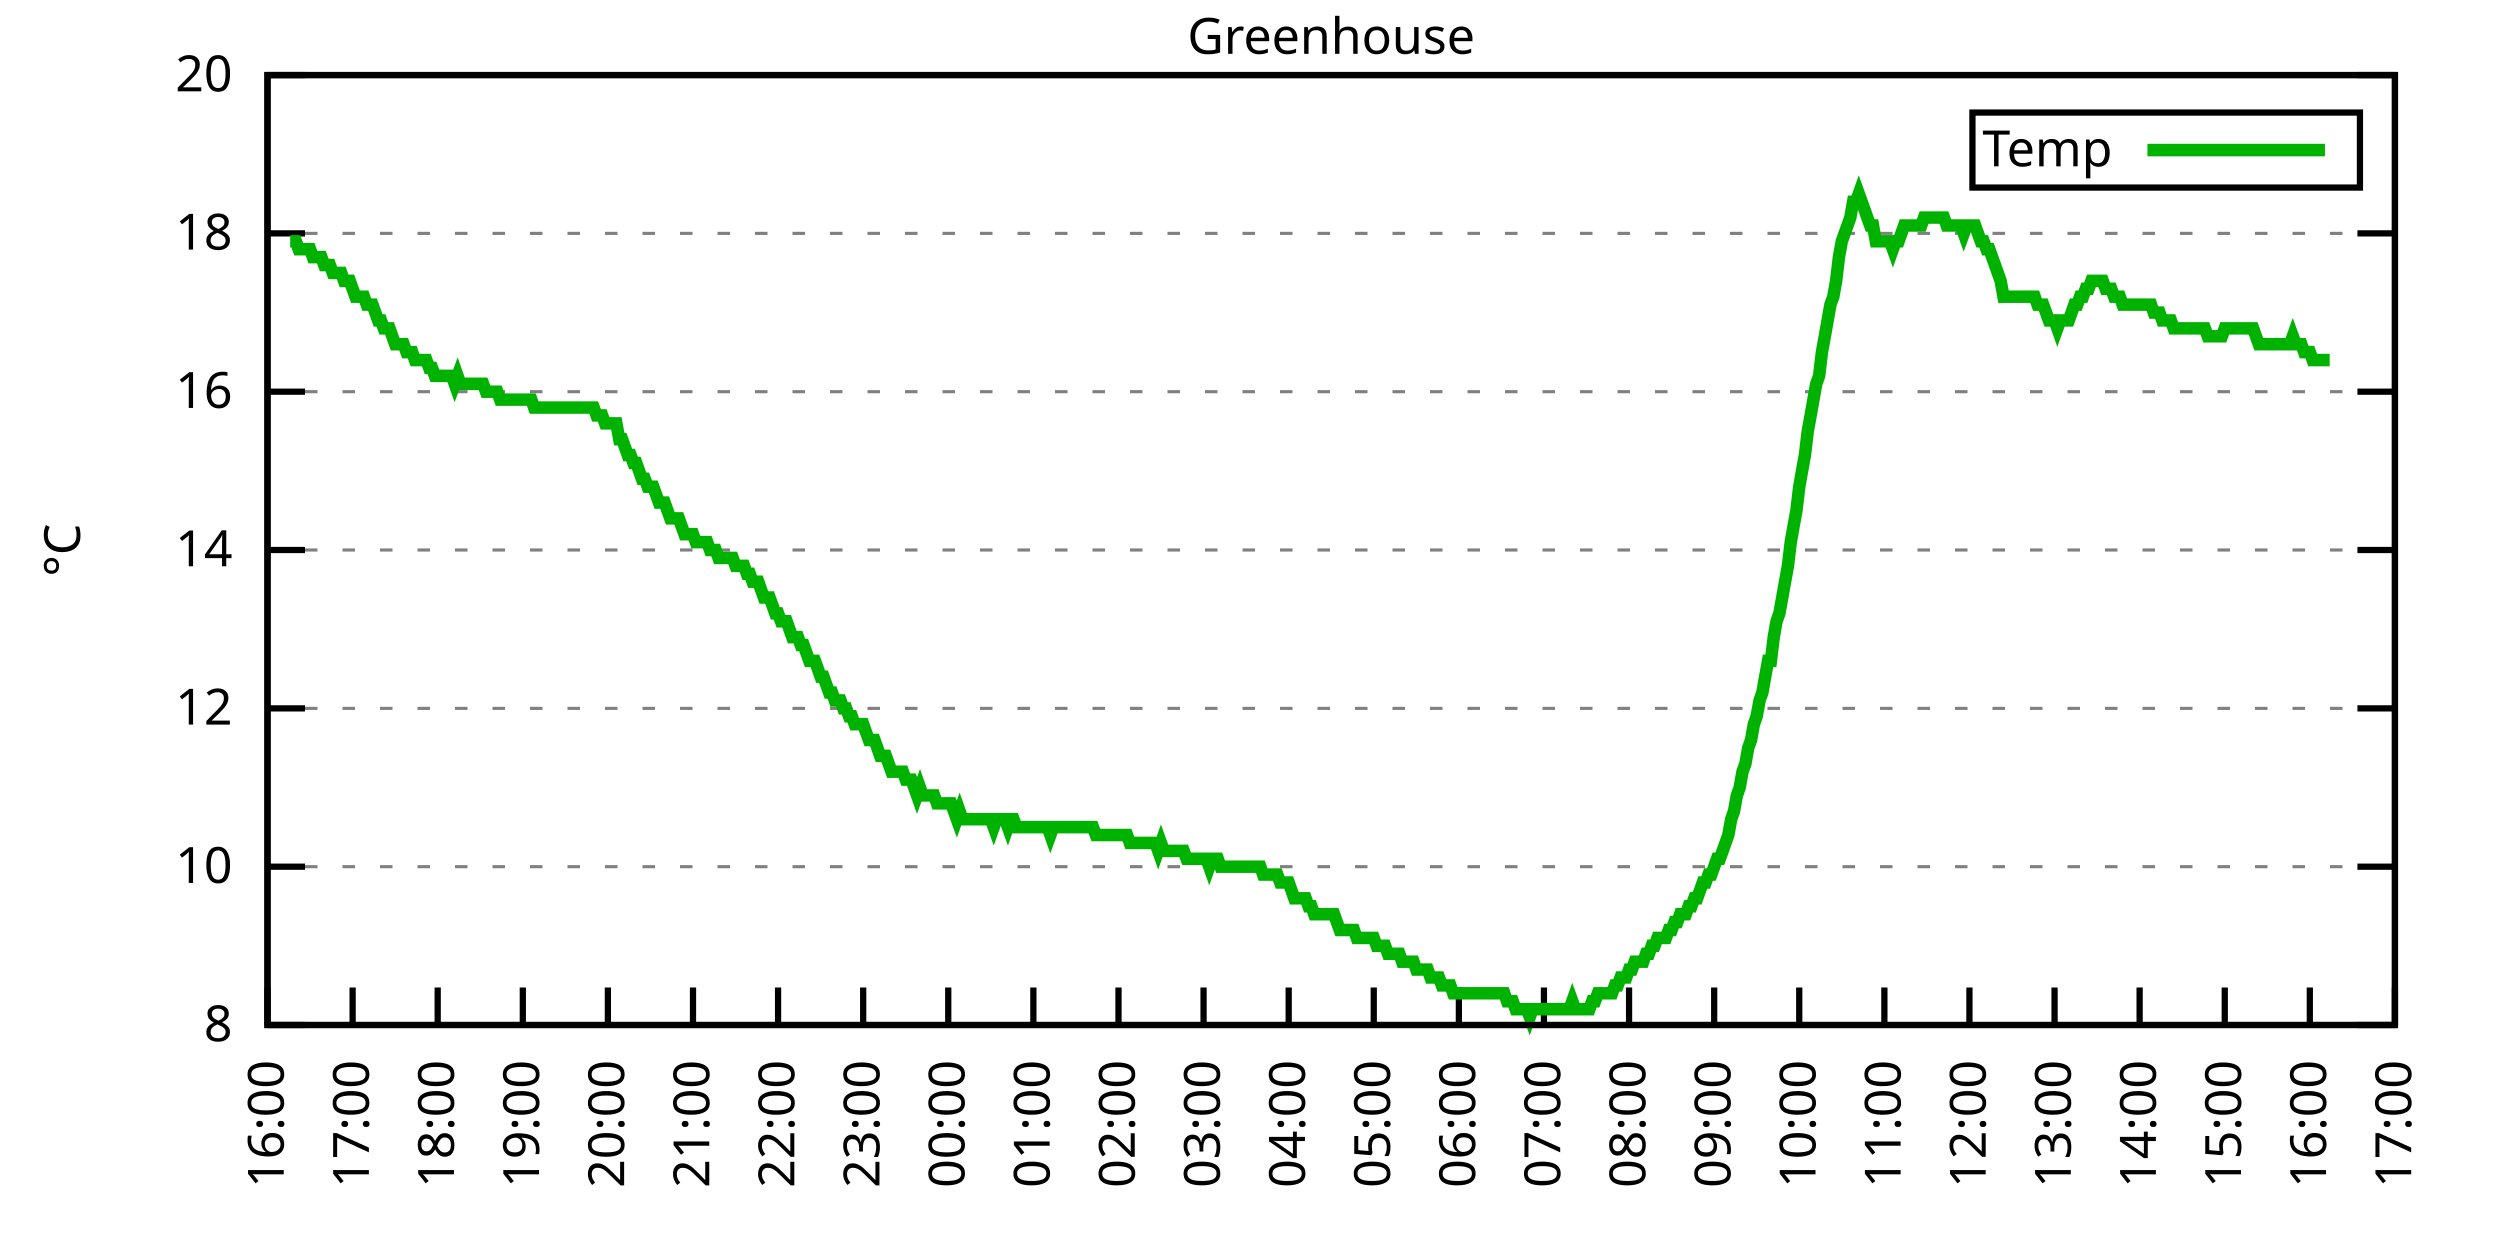
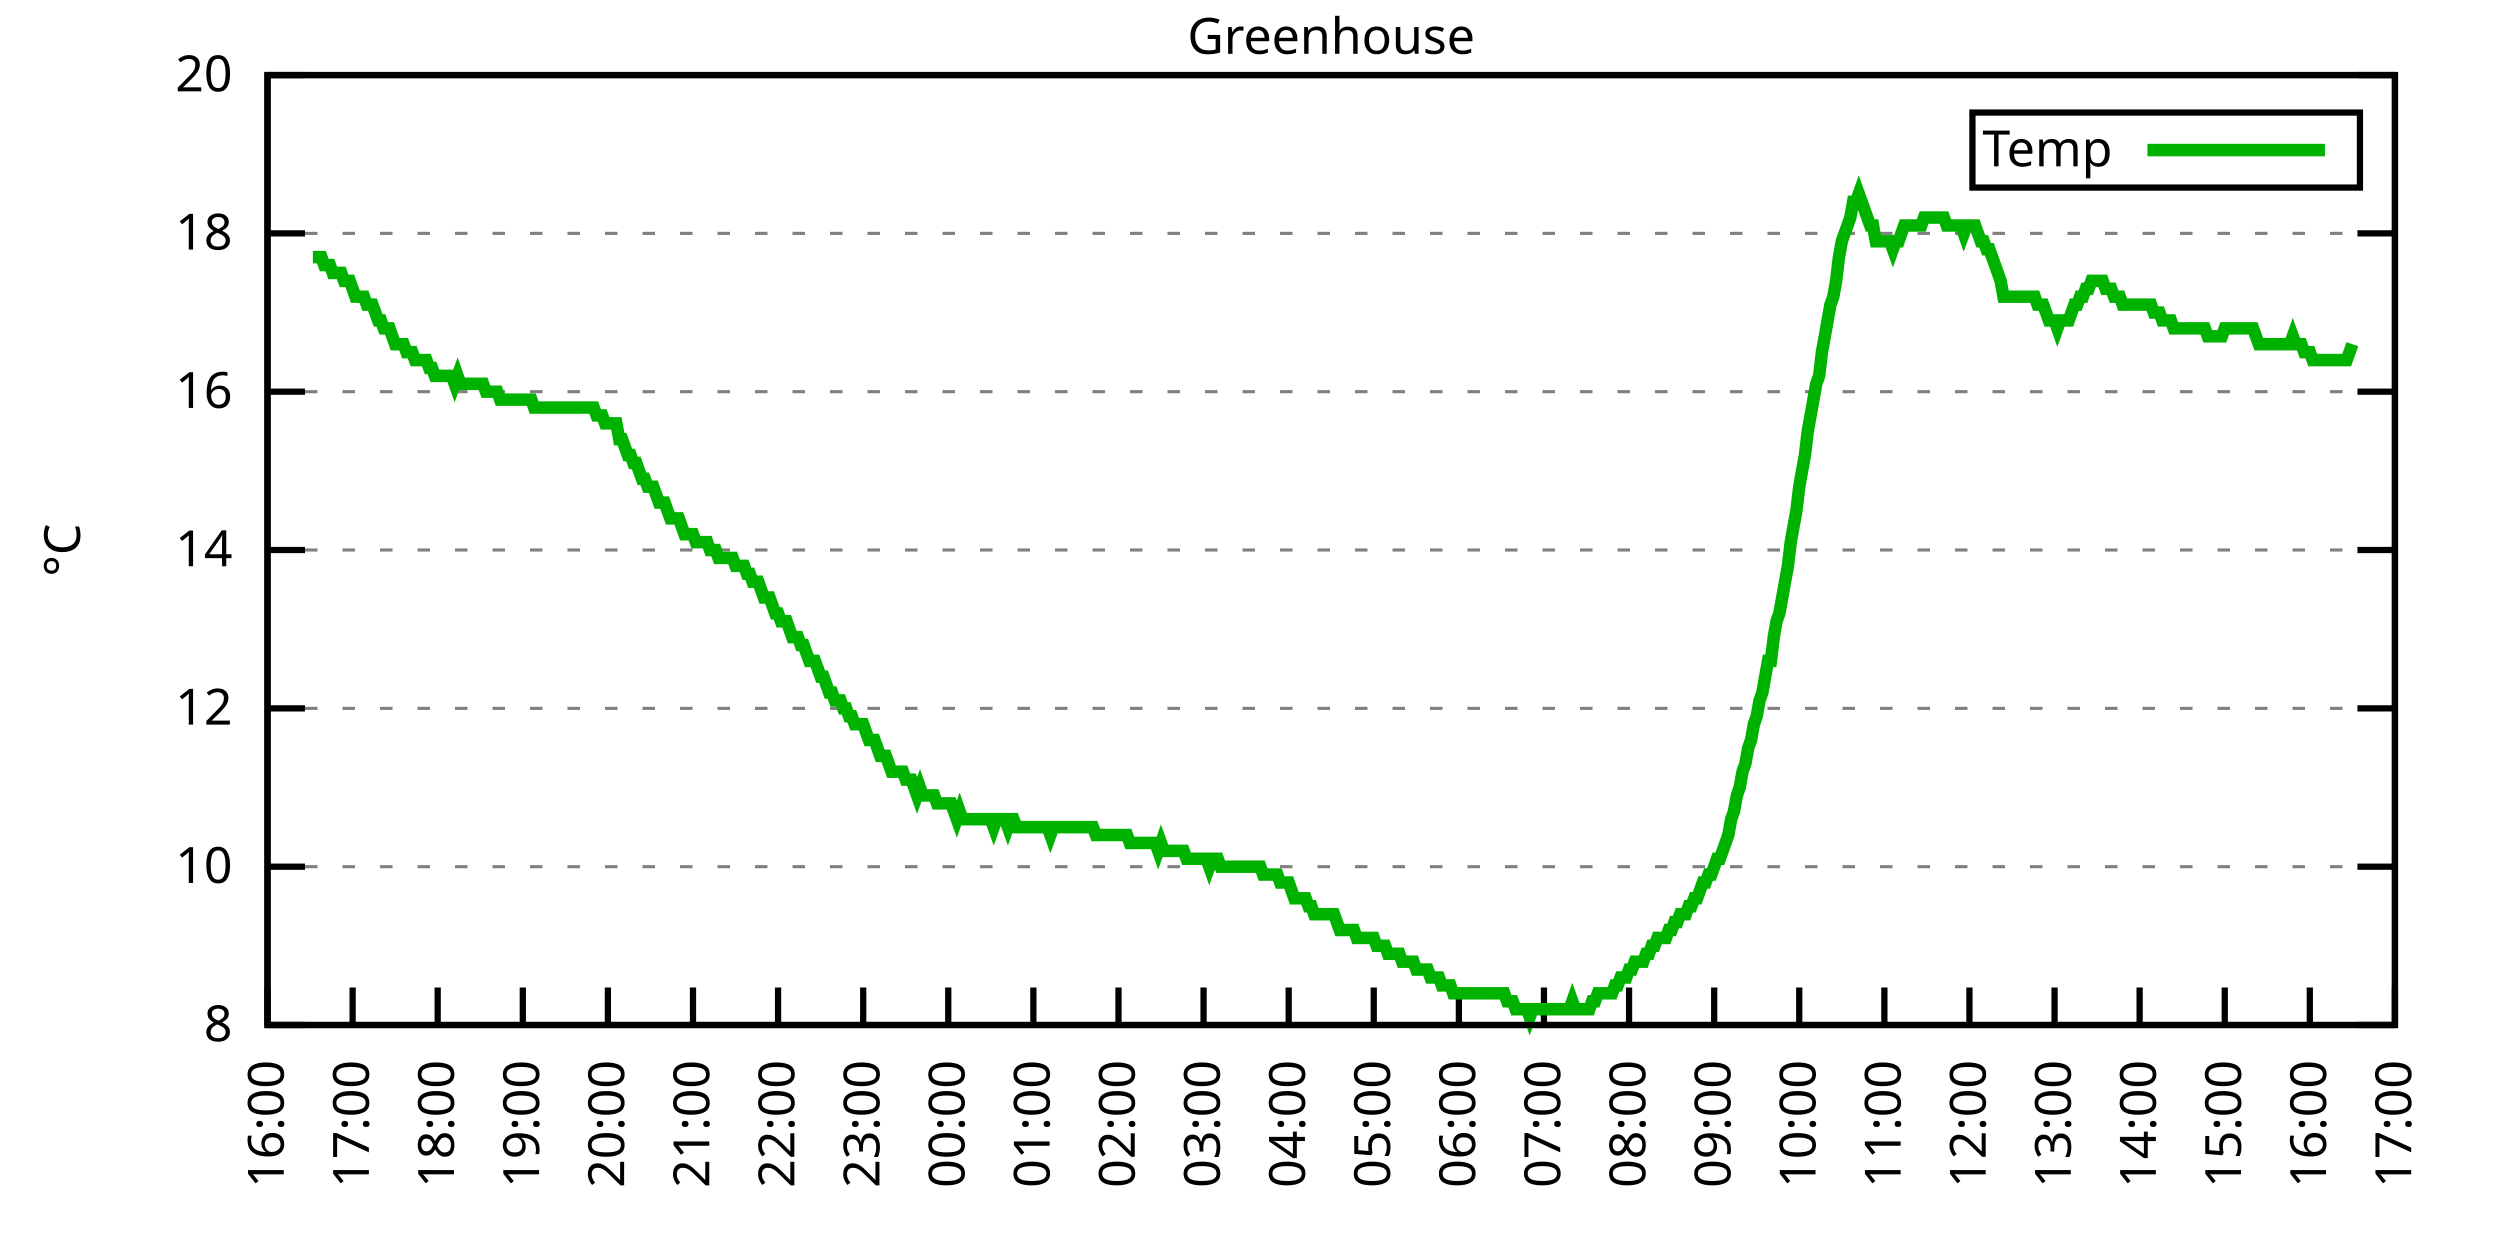
<svg xmlns="http://www.w3.org/2000/svg" xmlns:xlink="http://www.w3.org/1999/xlink" width="400" height="200" viewBox="0 0 400 200">
  <g id="gnuplot_canvas">
    <rect x="0" y="0" width="400" height="200" fill="none" />
    <defs>
      <circle id="gpDot" r="0.5" stroke-width="0.5" stroke="currentColor" />
      <path id="gpPt0" stroke-width="0.333" stroke="currentColor" d="M-1,0 h2 M0,-1 v2" />
      <path id="gpPt1" stroke-width="0.333" stroke="currentColor" d="M-1,-1 L1,1 M1,-1 L-1,1" />
      <path id="gpPt2" stroke-width="0.333" stroke="currentColor" d="M-1,0 L1,0 M0,-1 L0,1 M-1,-1 L1,1 M-1,1 L1,-1" />
      <rect id="gpPt3" stroke-width="0.333" stroke="currentColor" x="-1" y="-1" width="2" height="2" />
      <rect id="gpPt4" stroke-width="0.333" stroke="currentColor" fill="currentColor" x="-1" y="-1" width="2" height="2" />
      <circle id="gpPt5" stroke-width="0.333" stroke="currentColor" cx="0" cy="0" r="1" />
      <use xlink:href="#gpPt5" id="gpPt6" fill="currentColor" stroke="none" />
      <path id="gpPt7" stroke-width="0.333" stroke="currentColor" d="M0,-1.33 L-1.33,0.67 L1.33,0.67 z" />
      <use xlink:href="#gpPt7" id="gpPt8" fill="currentColor" stroke="none" />
      <use xlink:href="#gpPt7" id="gpPt9" stroke="currentColor" transform="rotate(180)" />
      <use xlink:href="#gpPt9" id="gpPt10" fill="currentColor" stroke="none" />
      <use xlink:href="#gpPt3" id="gpPt11" stroke="currentColor" transform="rotate(45)" />
      <use xlink:href="#gpPt11" id="gpPt12" fill="currentColor" stroke="none" />
      <path id="gpPt13" stroke-width="0.333" stroke="currentColor" d="M0,1.330 L1.265,0.411 L0.782,-1.067 L-0.782,-1.076 L-1.265,0.411 z" />
      <use xlink:href="#gpPt13" id="gpPt14" fill="currentColor" stroke="none" />
      <filter id="textbox" filterUnits="objectBoundingBox" x="0" y="0" height="1" width="1">
        <feFlood flood-color="white" flood-opacity="1" result="bgnd" />
        <feComposite in="SourceGraphic" in2="bgnd" operator="atop" />
      </filter>
      <filter id="greybox" filterUnits="objectBoundingBox" x="0" y="0" height="1" width="1">
        <feFlood flood-color="lightgrey" flood-opacity="1" result="grey" />
        <feComposite in="SourceGraphic" in2="grey" operator="atop" />
      </filter>
    </defs>
    <g fill="none" color="white" stroke="currentColor" stroke-width="1.00" stroke-linecap="butt" stroke-linejoin="miter">
</g>
    <g fill="none" color="black" stroke="currentColor" stroke-width="1.00" stroke-linecap="butt" stroke-linejoin="miter">
      <g stroke="none" shape-rendering="crispEdges">
        <polygon fill="rgb(255, 255, 255)" points="42.80,164.00 383.18,164.00 383.18,12.02 42.80,12.02 " />
      </g>
    </g>
    <g fill="none" color="black" stroke="currentColor" stroke-width="1.00" stroke-linecap="butt" stroke-linejoin="miter">
</g>
    <g fill="none" color="black" stroke="black" stroke-width="0.50" stroke-linecap="butt" stroke-linejoin="miter">
</g>
    <g fill="none" color="gray" stroke="currentColor" stroke-width="0.50" stroke-linecap="butt" stroke-linejoin="miter">
      <path stroke="gray" stroke-dasharray="2,4" class="gridline" d="M42.80,164.00 L383.19,164.00  " />
    </g>
    <g fill="none" color="gray" stroke="gray" stroke-width="1.00" stroke-linecap="butt" stroke-linejoin="miter">
</g>
    <g fill="none" color="black" stroke="currentColor" stroke-width="1.00" stroke-linecap="butt" stroke-linejoin="miter">
      <path stroke="black" d="M42.80,164.00 L48.80,164.00 M383.19,164.00 L377.19,164.00  " />
      <g transform="translate(37.20,166.60)" stroke="none" fill="black" font-family="Sans" font-size="8.00" text-anchor="end">
        <text>
          <tspan font-family="Sans"> 8</tspan>
        </text>
      </g>
    </g>
    <g fill="none" color="black" stroke="currentColor" stroke-width="1.00" stroke-linecap="butt" stroke-linejoin="miter">
</g>
    <g fill="none" color="black" stroke="black" stroke-width="0.50" stroke-linecap="butt" stroke-linejoin="miter">
</g>
    <g fill="none" color="gray" stroke="currentColor" stroke-width="0.50" stroke-linecap="butt" stroke-linejoin="miter">
      <path stroke="gray" stroke-dasharray="2,4" class="gridline" d="M42.80,138.67 L383.19,138.67  " />
    </g>
    <g fill="none" color="gray" stroke="gray" stroke-width="1.00" stroke-linecap="butt" stroke-linejoin="miter">
</g>
    <g fill="none" color="black" stroke="currentColor" stroke-width="1.00" stroke-linecap="butt" stroke-linejoin="miter">
      <path stroke="black" d="M42.80,138.67 L48.80,138.67 M383.19,138.67 L377.19,138.67  " />
      <g transform="translate(37.20,141.27)" stroke="none" fill="black" font-family="Sans" font-size="8.00" text-anchor="end">
        <text>
          <tspan font-family="Sans"> 10</tspan>
        </text>
      </g>
    </g>
    <g fill="none" color="black" stroke="currentColor" stroke-width="1.00" stroke-linecap="butt" stroke-linejoin="miter">
</g>
    <g fill="none" color="black" stroke="black" stroke-width="0.50" stroke-linecap="butt" stroke-linejoin="miter">
</g>
    <g fill="none" color="gray" stroke="currentColor" stroke-width="0.50" stroke-linecap="butt" stroke-linejoin="miter">
      <path stroke="gray" stroke-dasharray="2,4" class="gridline" d="M42.80,113.34 L383.19,113.34  " />
    </g>
    <g fill="none" color="gray" stroke="gray" stroke-width="1.00" stroke-linecap="butt" stroke-linejoin="miter">
</g>
    <g fill="none" color="black" stroke="currentColor" stroke-width="1.00" stroke-linecap="butt" stroke-linejoin="miter">
      <path stroke="black" d="M42.80,113.34 L48.80,113.34 M383.19,113.34 L377.19,113.34  " />
      <g transform="translate(37.20,115.94)" stroke="none" fill="black" font-family="Sans" font-size="8.00" text-anchor="end">
        <text>
          <tspan font-family="Sans"> 12</tspan>
        </text>
      </g>
    </g>
    <g fill="none" color="black" stroke="currentColor" stroke-width="1.00" stroke-linecap="butt" stroke-linejoin="miter">
</g>
    <g fill="none" color="black" stroke="black" stroke-width="0.50" stroke-linecap="butt" stroke-linejoin="miter">
</g>
    <g fill="none" color="gray" stroke="currentColor" stroke-width="0.50" stroke-linecap="butt" stroke-linejoin="miter">
      <path stroke="gray" stroke-dasharray="2,4" class="gridline" d="M42.80,88.00 L383.19,88.00  " />
    </g>
    <g fill="none" color="gray" stroke="gray" stroke-width="1.00" stroke-linecap="butt" stroke-linejoin="miter">
</g>
    <g fill="none" color="black" stroke="currentColor" stroke-width="1.00" stroke-linecap="butt" stroke-linejoin="miter">
      <path stroke="black" d="M42.80,88.00 L48.80,88.00 M383.19,88.00 L377.19,88.00  " />
      <g transform="translate(37.20,90.60)" stroke="none" fill="black" font-family="Sans" font-size="8.00" text-anchor="end">
        <text>
          <tspan font-family="Sans"> 14</tspan>
        </text>
      </g>
    </g>
    <g fill="none" color="black" stroke="currentColor" stroke-width="1.00" stroke-linecap="butt" stroke-linejoin="miter">
</g>
    <g fill="none" color="black" stroke="black" stroke-width="0.50" stroke-linecap="butt" stroke-linejoin="miter">
</g>
    <g fill="none" color="gray" stroke="currentColor" stroke-width="0.50" stroke-linecap="butt" stroke-linejoin="miter">
      <path stroke="gray" stroke-dasharray="2,4" class="gridline" d="M42.80,62.67 L383.19,62.67  " />
    </g>
    <g fill="none" color="gray" stroke="gray" stroke-width="1.00" stroke-linecap="butt" stroke-linejoin="miter">
</g>
    <g fill="none" color="black" stroke="currentColor" stroke-width="1.00" stroke-linecap="butt" stroke-linejoin="miter">
      <path stroke="black" d="M42.80,62.67 L48.80,62.67 M383.19,62.67 L377.19,62.67  " />
      <g transform="translate(37.20,65.27)" stroke="none" fill="black" font-family="Sans" font-size="8.00" text-anchor="end">
        <text>
          <tspan font-family="Sans"> 16</tspan>
        </text>
      </g>
    </g>
    <g fill="none" color="black" stroke="currentColor" stroke-width="1.00" stroke-linecap="butt" stroke-linejoin="miter">
</g>
    <g fill="none" color="black" stroke="black" stroke-width="0.50" stroke-linecap="butt" stroke-linejoin="miter">
</g>
    <g fill="none" color="gray" stroke="currentColor" stroke-width="0.50" stroke-linecap="butt" stroke-linejoin="miter">
      <path stroke="gray" stroke-dasharray="2,4" class="gridline" d="M42.80,37.34 L383.19,37.34  " />
    </g>
    <g fill="none" color="gray" stroke="gray" stroke-width="1.00" stroke-linecap="butt" stroke-linejoin="miter">
</g>
    <g fill="none" color="black" stroke="currentColor" stroke-width="1.00" stroke-linecap="butt" stroke-linejoin="miter">
      <path stroke="black" d="M42.80,37.34 L48.80,37.34 M383.19,37.34 L377.19,37.34  " />
      <g transform="translate(37.20,39.94)" stroke="none" fill="black" font-family="Sans" font-size="8.00" text-anchor="end">
        <text>
          <tspan font-family="Sans"> 18</tspan>
        </text>
      </g>
    </g>
    <g fill="none" color="black" stroke="currentColor" stroke-width="1.00" stroke-linecap="butt" stroke-linejoin="miter">
</g>
    <g fill="none" color="black" stroke="black" stroke-width="0.50" stroke-linecap="butt" stroke-linejoin="miter">
</g>
    <g fill="none" color="gray" stroke="currentColor" stroke-width="0.50" stroke-linecap="butt" stroke-linejoin="miter">
      <path stroke="gray" stroke-dasharray="2,4" class="gridline" d="M42.80,12.01 L383.19,12.01  " />
    </g>
    <g fill="none" color="gray" stroke="gray" stroke-width="1.00" stroke-linecap="butt" stroke-linejoin="miter">
</g>
    <g fill="none" color="black" stroke="currentColor" stroke-width="1.00" stroke-linecap="butt" stroke-linejoin="miter">
      <path stroke="black" d="M42.80,12.01 L48.80,12.01 M383.19,12.01 L377.19,12.01  " />
      <g transform="translate(37.20,14.61)" stroke="none" fill="black" font-family="Sans" font-size="8.00" text-anchor="end">
        <text>
          <tspan font-family="Sans"> 20</tspan>
        </text>
      </g>
    </g>
    <g fill="none" color="black" stroke="currentColor" stroke-width="1.00" stroke-linecap="butt" stroke-linejoin="miter">
      <path stroke="black" d="M42.80,164.00 L42.80,158.00  " />
      <g transform="translate(45.40,169.60) rotate(270.00)" stroke="none" fill="black" font-family="Sans" font-size="8.00" text-anchor="end">
        <text>
          <tspan font-family="Sans">16:00</tspan>
        </text>
      </g>
    </g>
    <g fill="none" color="black" stroke="currentColor" stroke-width="1.00" stroke-linecap="butt" stroke-linejoin="miter">
      <path stroke="black" d="M56.42,164.00 L56.42,158.00  " />
      <g transform="translate(59.02,169.60) rotate(270.00)" stroke="none" fill="black" font-family="Sans" font-size="8.00" text-anchor="end">
        <text>
          <tspan font-family="Sans">17:00</tspan>
        </text>
      </g>
    </g>
    <g fill="none" color="black" stroke="currentColor" stroke-width="1.00" stroke-linecap="butt" stroke-linejoin="miter">
      <path stroke="black" d="M70.03,164.00 L70.03,158.00  " />
      <g transform="translate(72.63,169.60) rotate(270.00)" stroke="none" fill="black" font-family="Sans" font-size="8.00" text-anchor="end">
        <text>
          <tspan font-family="Sans">18:00</tspan>
        </text>
      </g>
    </g>
    <g fill="none" color="black" stroke="currentColor" stroke-width="1.00" stroke-linecap="butt" stroke-linejoin="miter">
      <path stroke="black" d="M83.65,164.00 L83.65,158.00  " />
      <g transform="translate(86.25,169.60) rotate(270.00)" stroke="none" fill="black" font-family="Sans" font-size="8.00" text-anchor="end">
        <text>
          <tspan font-family="Sans">19:00</tspan>
        </text>
      </g>
    </g>
    <g fill="none" color="black" stroke="currentColor" stroke-width="1.00" stroke-linecap="butt" stroke-linejoin="miter">
      <path stroke="black" d="M97.26,164.00 L97.26,158.00  " />
      <g transform="translate(99.86,169.60) rotate(270.00)" stroke="none" fill="black" font-family="Sans" font-size="8.00" text-anchor="end">
        <text>
          <tspan font-family="Sans">20:00</tspan>
        </text>
      </g>
    </g>
    <g fill="none" color="black" stroke="currentColor" stroke-width="1.00" stroke-linecap="butt" stroke-linejoin="miter">
      <path stroke="black" d="M110.88,164.00 L110.88,158.00  " />
      <g transform="translate(113.48,169.60) rotate(270.00)" stroke="none" fill="black" font-family="Sans" font-size="8.00" text-anchor="end">
        <text>
          <tspan font-family="Sans">21:00</tspan>
        </text>
      </g>
    </g>
    <g fill="none" color="black" stroke="currentColor" stroke-width="1.00" stroke-linecap="butt" stroke-linejoin="miter">
      <path stroke="black" d="M124.49,164.00 L124.49,158.00  " />
      <g transform="translate(127.09,169.60) rotate(270.00)" stroke="none" fill="black" font-family="Sans" font-size="8.00" text-anchor="end">
        <text>
          <tspan font-family="Sans">22:00</tspan>
        </text>
      </g>
    </g>
    <g fill="none" color="black" stroke="currentColor" stroke-width="1.00" stroke-linecap="butt" stroke-linejoin="miter">
      <path stroke="black" d="M138.11,164.00 L138.11,158.00  " />
      <g transform="translate(140.71,169.60) rotate(270.00)" stroke="none" fill="black" font-family="Sans" font-size="8.00" text-anchor="end">
        <text>
          <tspan font-family="Sans">23:00</tspan>
        </text>
      </g>
    </g>
    <g fill="none" color="black" stroke="currentColor" stroke-width="1.00" stroke-linecap="butt" stroke-linejoin="miter">
      <path stroke="black" d="M151.72,164.00 L151.72,158.00  " />
      <g transform="translate(154.32,169.60) rotate(270.00)" stroke="none" fill="black" font-family="Sans" font-size="8.00" text-anchor="end">
        <text>
          <tspan font-family="Sans">00:00</tspan>
        </text>
      </g>
    </g>
    <g fill="none" color="black" stroke="currentColor" stroke-width="1.00" stroke-linecap="butt" stroke-linejoin="miter">
      <path stroke="black" d="M165.34,164.00 L165.34,158.00  " />
      <g transform="translate(167.94,169.60) rotate(270.00)" stroke="none" fill="black" font-family="Sans" font-size="8.00" text-anchor="end">
        <text>
          <tspan font-family="Sans">01:00</tspan>
        </text>
      </g>
    </g>
    <g fill="none" color="black" stroke="currentColor" stroke-width="1.00" stroke-linecap="butt" stroke-linejoin="miter">
      <path stroke="black" d="M178.96,164.00 L178.96,158.00  " />
      <g transform="translate(181.56,169.60) rotate(270.00)" stroke="none" fill="black" font-family="Sans" font-size="8.00" text-anchor="end">
        <text>
          <tspan font-family="Sans">02:00</tspan>
        </text>
      </g>
    </g>
    <g fill="none" color="black" stroke="currentColor" stroke-width="1.00" stroke-linecap="butt" stroke-linejoin="miter">
      <path stroke="black" d="M192.57,164.00 L192.57,158.00  " />
      <g transform="translate(195.17,169.60) rotate(270.00)" stroke="none" fill="black" font-family="Sans" font-size="8.00" text-anchor="end">
        <text>
          <tspan font-family="Sans">03:00</tspan>
        </text>
      </g>
    </g>
    <g fill="none" color="black" stroke="currentColor" stroke-width="1.00" stroke-linecap="butt" stroke-linejoin="miter">
      <path stroke="black" d="M206.19,164.00 L206.19,158.00  " />
      <g transform="translate(208.79,169.60) rotate(270.00)" stroke="none" fill="black" font-family="Sans" font-size="8.00" text-anchor="end">
        <text>
          <tspan font-family="Sans">04:00</tspan>
        </text>
      </g>
    </g>
    <g fill="none" color="black" stroke="currentColor" stroke-width="1.00" stroke-linecap="butt" stroke-linejoin="miter">
      <path stroke="black" d="M219.80,164.00 L219.80,158.00  " />
      <g transform="translate(222.40,169.60) rotate(270.00)" stroke="none" fill="black" font-family="Sans" font-size="8.00" text-anchor="end">
        <text>
          <tspan font-family="Sans">05:00</tspan>
        </text>
      </g>
    </g>
    <g fill="none" color="black" stroke="currentColor" stroke-width="1.00" stroke-linecap="butt" stroke-linejoin="miter">
      <path stroke="black" d="M233.42,164.00 L233.42,158.00  " />
      <g transform="translate(236.02,169.60) rotate(270.00)" stroke="none" fill="black" font-family="Sans" font-size="8.00" text-anchor="end">
        <text>
          <tspan font-family="Sans">06:00</tspan>
        </text>
      </g>
    </g>
    <g fill="none" color="black" stroke="currentColor" stroke-width="1.00" stroke-linecap="butt" stroke-linejoin="miter">
      <path stroke="black" d="M247.03,164.00 L247.03,158.00  " />
      <g transform="translate(249.63,169.60) rotate(270.00)" stroke="none" fill="black" font-family="Sans" font-size="8.00" text-anchor="end">
        <text>
          <tspan font-family="Sans">07:00</tspan>
        </text>
      </g>
    </g>
    <g fill="none" color="black" stroke="currentColor" stroke-width="1.00" stroke-linecap="butt" stroke-linejoin="miter">
      <path stroke="black" d="M260.65,164.00 L260.65,158.00  " />
      <g transform="translate(263.25,169.60) rotate(270.00)" stroke="none" fill="black" font-family="Sans" font-size="8.00" text-anchor="end">
        <text>
          <tspan font-family="Sans">08:00</tspan>
        </text>
      </g>
    </g>
    <g fill="none" color="black" stroke="currentColor" stroke-width="1.00" stroke-linecap="butt" stroke-linejoin="miter">
      <path stroke="black" d="M274.27,164.00 L274.27,158.00  " />
      <g transform="translate(276.87,169.60) rotate(270.00)" stroke="none" fill="black" font-family="Sans" font-size="8.00" text-anchor="end">
        <text>
          <tspan font-family="Sans">09:00</tspan>
        </text>
      </g>
    </g>
    <g fill="none" color="black" stroke="currentColor" stroke-width="1.00" stroke-linecap="butt" stroke-linejoin="miter">
      <path stroke="black" d="M287.88,164.00 L287.88,158.00  " />
      <g transform="translate(290.48,169.60) rotate(270.00)" stroke="none" fill="black" font-family="Sans" font-size="8.00" text-anchor="end">
        <text>
          <tspan font-family="Sans">10:00</tspan>
        </text>
      </g>
    </g>
    <g fill="none" color="black" stroke="currentColor" stroke-width="1.00" stroke-linecap="butt" stroke-linejoin="miter">
      <path stroke="black" d="M301.50,164.00 L301.50,158.00  " />
      <g transform="translate(304.10,169.60) rotate(270.00)" stroke="none" fill="black" font-family="Sans" font-size="8.00" text-anchor="end">
        <text>
          <tspan font-family="Sans">11:00</tspan>
        </text>
      </g>
    </g>
    <g fill="none" color="black" stroke="currentColor" stroke-width="1.00" stroke-linecap="butt" stroke-linejoin="miter">
      <path stroke="black" d="M315.11,164.00 L315.11,158.00  " />
      <g transform="translate(317.71,169.60) rotate(270.00)" stroke="none" fill="black" font-family="Sans" font-size="8.00" text-anchor="end">
        <text>
          <tspan font-family="Sans">12:00</tspan>
        </text>
      </g>
    </g>
    <g fill="none" color="black" stroke="currentColor" stroke-width="1.00" stroke-linecap="butt" stroke-linejoin="miter">
      <path stroke="black" d="M328.73,164.00 L328.73,158.00  " />
      <g transform="translate(331.33,169.60) rotate(270.00)" stroke="none" fill="black" font-family="Sans" font-size="8.00" text-anchor="end">
        <text>
          <tspan font-family="Sans">13:00</tspan>
        </text>
      </g>
    </g>
    <g fill="none" color="black" stroke="currentColor" stroke-width="1.00" stroke-linecap="butt" stroke-linejoin="miter">
      <path stroke="black" d="M342.34,164.00 L342.34,158.00  " />
      <g transform="translate(344.94,169.60) rotate(270.00)" stroke="none" fill="black" font-family="Sans" font-size="8.00" text-anchor="end">
        <text>
          <tspan font-family="Sans">14:00</tspan>
        </text>
      </g>
    </g>
    <g fill="none" color="black" stroke="currentColor" stroke-width="1.00" stroke-linecap="butt" stroke-linejoin="miter">
      <path stroke="black" d="M355.96,164.00 L355.96,158.00  " />
      <g transform="translate(358.56,169.60) rotate(270.00)" stroke="none" fill="black" font-family="Sans" font-size="8.00" text-anchor="end">
        <text>
          <tspan font-family="Sans">15:00</tspan>
        </text>
      </g>
    </g>
    <g fill="none" color="black" stroke="currentColor" stroke-width="1.00" stroke-linecap="butt" stroke-linejoin="miter">
      <path stroke="black" d="M369.57,164.00 L369.57,158.00  " />
      <g transform="translate(372.17,169.60) rotate(270.00)" stroke="none" fill="black" font-family="Sans" font-size="8.00" text-anchor="end">
        <text>
          <tspan font-family="Sans">16:00</tspan>
        </text>
      </g>
    </g>
    <g fill="none" color="black" stroke="currentColor" stroke-width="1.00" stroke-linecap="butt" stroke-linejoin="miter">
      <path stroke="black" d="M383.19,164.00 L383.19,158.00  " />
      <g transform="translate(385.79,169.60) rotate(270.00)" stroke="none" fill="black" font-family="Sans" font-size="8.00" text-anchor="end">
        <text>
          <tspan font-family="Sans">17:00</tspan>
        </text>
      </g>
    </g>
    <g fill="none" color="black" stroke="currentColor" stroke-width="1.00" stroke-linecap="butt" stroke-linejoin="miter">
</g>
    <g fill="none" color="black" stroke="currentColor" stroke-width="1.00" stroke-linecap="butt" stroke-linejoin="miter">
      <path stroke="black" d="M42.80,12.01 L42.80,164.00 L383.19,164.00 L383.19,12.01 L42.80,12.01 Z  " />
    </g>
    <g fill="none" color="black" stroke="currentColor" stroke-width="1.00" stroke-linecap="butt" stroke-linejoin="miter">
</g>
    <g fill="none" color="black" stroke="currentColor" stroke-width="1.00" stroke-linecap="butt" stroke-linejoin="miter">
      <path stroke="black" d="M315.59,30.01 L315.59,18.01 L377.59,18.01 L377.59,30.01 L315.59,30.01 Z  " />
    </g>
    <g id="Greenhouse_plot_1">
      <g fill="none" color="white" stroke="black" stroke-width="2.00" stroke-linecap="butt" stroke-linejoin="miter">
</g>
      <g fill="none" color="black" stroke="currentColor" stroke-width="2.00" stroke-linecap="butt" stroke-linejoin="miter">
        <g transform="translate(337.99,26.61)" stroke="none" fill="black" font-family="Sans" font-size="8.00" text-anchor="end">
          <text>
            <tspan font-family="Sans">Temp</tspan>
          </text>
        </g>
      </g>
      <g fill="none" color="black" stroke="currentColor" stroke-width="2.00" stroke-linecap="butt" stroke-linejoin="miter">
-         <path stroke="rgb(  0, 178,   0)" d="M343.59,24.01 L371.99,24.01 M46.43,38.61 L46.88,38.61 L47.34,38.61 L47.79,39.87 L48.25,39.87 L48.70,39.87   L49.15,39.87 L49.61,39.87 L50.06,41.14 L50.52,41.14 L50.97,41.14 L51.42,41.14 L51.88,42.41 L52.33,42.41   L52.78,42.41 L53.24,43.67 L53.69,43.67 L54.15,43.67 L54.60,43.67 L55.05,44.94 L55.51,44.94 L55.96,44.94   L56.42,46.21 L56.87,47.47 L57.32,47.47 L57.78,47.47 L58.23,47.47 L58.68,48.74 L59.14,48.74 L59.59,48.74   L60.05,50.01 L60.50,51.27 L60.95,51.27 L61.41,52.54 L61.86,52.54 L62.32,52.54 L62.77,53.81 L63.22,55.07   L63.68,55.07 L64.13,55.07 L64.58,55.07 L65.04,56.34 L65.49,56.34 L65.95,56.34 L66.40,57.61 L66.85,57.61   L67.31,57.61 L67.76,57.61 L68.22,57.61 L68.67,58.87 L69.12,58.87 L69.58,60.14 L70.03,60.14 L70.49,60.14   L70.94,60.14 L71.39,60.14 L71.85,60.14 L72.30,60.14 L72.75,61.41 L73.21,60.14 L73.66,61.41 L74.12,61.41   L74.57,61.41 L75.02,61.41 L75.48,61.41 L75.93,61.41 L76.39,61.41 L76.84,61.41 L77.29,61.41 L77.75,62.67   L78.20,62.67 L78.65,62.67 L79.11,62.67 L79.56,62.67 L80.02,63.94 L80.47,63.94 L80.92,63.94 L81.38,63.94   L81.83,63.94 L82.29,63.94 L82.74,63.94 L83.19,63.94 L83.65,63.94 L84.10,63.94 L84.55,63.94 L85.01,63.94   L85.46,65.21 L85.92,65.21 L86.37,65.21 L86.82,65.21 L87.28,65.21 L87.73,65.21 L88.19,65.21 L88.64,65.21   L89.09,65.21 L89.55,65.21 L90.00,65.21 L90.45,65.21 L90.91,65.21 L91.36,65.21 L91.82,65.21 L92.27,65.21   L92.72,65.21 L93.18,65.21 L93.63,65.21 L94.09,65.21 L94.54,65.21 L94.99,65.21 L95.45,66.47 L95.90,66.47   L96.35,66.47 L96.81,67.74 L97.26,67.74 L97.72,67.74 L98.17,67.74 L98.62,67.74 L99.08,70.27 L99.53,70.27   L99.99,71.54 L100.44,72.81 L100.89,72.81 L101.35,74.07 L101.80,74.07 L102.25,75.34 L102.71,76.61 L103.16,76.61   L103.62,77.87 L104.07,77.87 L104.52,77.87 L104.98,79.14 L105.43,80.41 L105.89,80.41 L106.34,80.41 L106.79,81.67   L107.25,82.94 L107.70,82.94 L108.15,82.94 L108.61,82.94 L109.06,84.21 L109.52,85.47 L109.97,85.47 L110.42,85.47   L110.88,85.47 L111.33,86.74 L111.79,86.74 L112.24,86.74 L112.69,86.74 L113.15,86.74 L113.60,88.00 L114.05,88.00   L114.51,88.00 L114.96,89.27 L115.42,89.27 L115.87,89.27 L116.32,89.27 L116.78,89.27 L117.23,89.27 L117.69,90.54   L118.14,90.54 L118.59,90.54 L119.05,90.54 L119.50,91.80 L119.96,91.80 L120.41,93.07 L120.86,93.07 L121.32,93.07   L121.77,94.34 L122.22,95.60 L122.68,95.60 L123.13,95.60 L123.59,96.87 L124.04,98.14 L124.49,98.14 L124.95,99.40   L125.40,99.40 L125.86,99.40 L126.31,100.67 L126.76,101.94 L127.22,101.94 L127.67,101.94 L128.12,103.20 L128.58,103.20   L129.03,104.47 L129.49,105.74 L129.94,105.74 L130.39,105.74 L130.85,107.00 L131.30,108.27 L131.76,108.27 L132.21,109.54   L132.66,110.80 L133.12,110.80 L133.57,112.07 L134.02,112.07 L134.48,112.07 L134.93,113.34 L135.39,113.34 L135.84,114.60   L136.29,114.60 L136.75,115.87 L137.20,115.87 L137.66,115.87 L138.11,115.87 L138.56,117.14 L139.02,118.40 L139.47,118.40   L139.92,118.40 L140.38,119.67 L140.83,120.94 L141.29,120.94 L141.74,120.94 L142.19,122.20 L142.65,123.47 L143.10,123.47   L143.56,123.47 L144.01,123.47 L144.46,123.47 L144.92,124.74 L145.37,124.74 L145.82,124.74 L146.28,126.00 L146.73,127.27   L147.19,126.00 L147.64,127.27 L148.09,127.27 L148.55,127.27 L149.00,127.27 L149.46,127.27 L149.91,128.54 L150.36,128.54   L150.82,128.54 L151.27,128.54 L151.72,128.54 L152.18,128.54 L152.63,129.80 L153.09,131.07 L153.54,129.80 L153.99,131.07   L154.45,131.07 L154.90,131.07 L155.36,131.07 L155.81,131.07 L156.26,131.07 L156.72,131.07 L157.17,131.07 L157.62,131.07   L158.08,131.07 L158.53,131.07 L158.99,132.34 L159.44,131.07 L159.89,131.07 L160.35,131.07 L160.80,131.07 L161.26,132.34   L161.71,131.07 L162.16,131.07 L162.62,132.34 L163.07,132.34 L163.52,132.34 L163.98,132.34 L164.43,132.34 L164.89,132.34   L165.34,132.34 L165.79,132.34 L166.25,132.34 L166.70,132.34 L167.16,132.34 L167.61,132.34 L168.06,133.60 L168.52,132.34   L168.97,132.34 L169.43,132.34 L169.88,132.34 L170.33,132.34 L170.79,132.34 L171.24,132.34 L171.69,132.34 L172.15,132.34   L172.60,132.34 L173.06,132.34 L173.51,132.34 L173.96,132.34 L174.42,132.34 L174.87,132.34 L175.33,133.60 L175.78,133.60   L176.23,133.60 L176.69,133.60 L177.14,133.60 L177.59,133.60 L178.05,133.60 L178.50,133.60 L178.96,133.60 L179.41,133.60   L179.86,133.60 L180.32,133.60 L180.77,134.87 L181.23,134.87 L181.68,134.87 L182.13,134.87 L182.59,134.87 L183.04,134.87   L183.49,134.87 L183.95,134.87 L184.40,134.87 L184.86,134.87 L185.31,136.14 L185.76,134.87 L186.22,136.14 L186.67,136.14   L187.13,136.14 L187.58,136.14 L188.03,136.14 L188.49,136.14 L188.94,136.14 L189.39,136.14 L189.85,137.40 L190.30,137.40   L190.76,137.40 L191.21,137.40 L191.66,137.40 L192.12,137.40 L192.57,137.40 L193.03,137.40 L193.48,138.67 L193.93,137.40   L194.39,137.40 L194.84,137.40 L195.29,138.67 L195.75,138.67 L196.20,138.67 L196.66,138.67 L197.11,138.67 L197.56,138.67   L198.02,138.67 L198.47,138.67 L198.93,138.67 L199.38,138.67 L199.83,138.67 L200.29,138.67 L200.74,138.67 L201.19,138.67   L201.65,138.67 L202.10,139.93 L202.56,139.93 L203.01,139.93 L203.46,139.93 L203.92,139.93 L204.37,139.93 L204.83,141.20   L205.28,141.20 L205.73,141.20 L206.19,141.20 L206.64,142.47 L207.09,143.73 L207.55,143.73 L208.00,143.73 L208.46,143.73   L208.91,143.73 L209.36,145.00 L209.82,145.00 L210.27,146.27 L210.73,146.27 L211.18,146.27 L211.63,146.27 L212.09,146.27   L212.54,146.27 L213.00,146.27 L213.45,146.27 L213.90,147.53 L214.36,148.80 L214.81,148.80 L215.26,148.80 L215.72,148.80   L216.17,148.80 L216.63,148.80 L217.08,150.07 L217.53,150.07 L217.99,150.07 L218.44,150.07 L218.90,150.07 L219.35,150.07   L219.80,150.07 L220.26,151.33 L220.71,151.33 L221.16,151.33 L221.62,151.33 L222.07,152.60 L222.53,152.60 L222.98,152.60   L223.43,152.60 L223.89,152.60 L224.34,153.87 L224.80,153.87 L225.25,153.87 L225.70,153.87 L226.16,153.87 L226.61,155.13   L227.06,155.13 L227.52,155.13 L227.97,155.13 L228.43,155.13 L228.88,156.40 L229.33,156.40 L229.79,156.40 L230.24,156.40   L230.70,157.67 L231.15,157.67 L231.60,157.67 L232.06,157.67 L232.51,158.93 L232.96,158.93 L233.42,158.93 L233.87,158.93   L234.33,158.93 L234.78,158.93 L235.23,158.93 L235.69,158.93 L236.14,158.93 L236.60,158.93 L237.05,158.93 L237.50,158.93   L237.96,158.93 L238.41,158.93 L238.86,158.93 L239.32,158.93 L239.77,158.93 L240.23,158.93 L240.68,158.93 L241.13,160.20   L241.59,160.20 L242.04,160.20 L242.50,161.47 L242.95,161.47 L243.40,161.47 L243.86,161.47 L244.31,161.47 L244.76,162.73   L245.22,161.47 L245.67,161.47 L246.13,161.47 L246.58,161.47 L247.03,161.47 L247.49,161.47 L247.94,161.47 L248.40,161.47   L248.85,161.47 L249.30,161.47 L249.76,161.47 L250.21,161.47 L250.66,161.47 L251.12,161.47 L251.57,160.20 L252.03,161.47   L252.48,161.47 L252.93,161.47 L253.39,161.47 L253.84,161.47 L254.30,161.47 L254.75,160.20 L255.20,160.20 L255.66,158.93   L256.11,158.93 L256.56,158.93 L257.02,158.93 L257.47,158.93 L257.93,158.93 L258.38,157.67 L258.83,157.67 L259.29,156.40   L259.74,156.40 L260.20,156.40 L260.65,155.13 L261.10,155.13 L261.56,153.87 L262.01,153.87 L262.47,153.87 L262.92,153.87   L263.37,152.60 L263.83,152.60 L264.28,151.33 L264.73,151.33 L265.19,150.07 L265.64,150.07 L266.10,150.07 L266.55,150.07   L267.00,148.80 L267.46,148.80 L267.91,147.53 L268.37,147.53 L268.82,146.27 L269.27,146.27 L269.73,146.27 L270.18,145.00   L270.63,145.00 L271.09,143.73 L271.54,143.73 L272.00,142.47 L272.45,141.20 L272.90,141.20 L273.36,139.93 L273.81,139.93   L274.27,138.67 L274.72,137.40 L275.17,137.40 L275.63,136.14 L276.08,134.87 L276.53,133.60 L276.99,131.07 L277.44,129.80   L277.90,127.27 L278.35,126.00 L278.80,123.47 L279.26,122.20 L279.71,119.67 L280.17,118.40 L280.62,115.87 L281.07,114.60   L281.53,112.07 L281.98,110.80 L282.43,108.27 L282.89,105.74 L283.34,105.74 L283.80,101.94 L284.25,99.40 L284.70,98.14   L285.16,95.60 L285.61,93.07 L286.07,90.54 L286.52,86.74 L286.97,84.21 L287.43,81.67 L287.88,77.87 L288.33,75.34   L288.79,72.81 L289.24,69.01 L289.70,66.47 L290.15,63.94 L290.60,61.41 L291.06,60.14 L291.51,56.34 L291.97,53.81   L292.42,51.27 L292.87,48.74 L293.33,47.47 L293.78,44.94 L294.23,41.14 L294.69,38.61 L295.14,37.34 L295.60,36.08   L296.05,34.81 L296.50,32.28 L296.96,32.28 L297.41,31.01 L297.87,32.28 L298.32,33.54 L298.77,34.81 L299.23,36.08   L299.68,36.08 L300.13,38.61 L300.59,38.61 L301.04,38.61 L301.50,38.61 L301.95,38.61 L302.40,38.61 L302.86,39.87   L303.31,38.61 L303.77,38.61 L304.22,37.34 L304.67,36.08 L305.13,36.08 L305.58,36.08 L306.03,36.08 L306.49,36.08   L306.94,36.08 L307.40,36.08 L307.85,34.81 L308.30,34.81 L308.76,34.81 L309.21,34.81 L309.67,34.81 L310.12,34.81   L310.57,34.81 L311.03,34.81 L311.48,36.08 L311.94,36.08 L312.39,36.08 L312.84,36.08 L313.30,36.08 L313.75,36.08   L314.20,37.34 L314.66,36.08 L315.11,36.08 L315.57,36.08 L316.02,36.08 L316.47,37.34 L316.93,38.61 L317.38,38.61   L317.84,39.87 L318.29,39.87 L318.74,41.14 L319.20,42.41 L319.65,43.67 L320.10,44.94 L320.56,47.47 L321.01,47.47   L321.47,47.47 L321.92,47.47 L322.37,47.47 L322.83,47.47 L323.28,47.47 L323.74,47.47 L324.19,47.47 L324.64,47.47   L325.10,47.47 L325.55,47.47 L326.00,48.74 L326.46,48.74 L326.91,48.74 L327.37,50.01 L327.82,51.27 L328.27,51.27   L328.73,51.27 L329.18,52.54 L329.64,51.27 L330.09,51.27 L330.54,51.27 L331.00,51.27 L331.45,50.01 L331.90,48.74   L332.36,48.74 L332.81,47.47 L333.27,47.47 L333.72,46.21 L334.17,46.21 L334.63,44.94 L335.08,44.94 L335.54,44.94   L335.99,44.94 L336.44,44.94 L336.90,46.21 L337.35,46.21 L337.80,46.21 L338.26,47.47 L338.71,47.47 L339.17,47.47   L339.62,48.74 L340.07,48.74 L340.53,48.74 L340.98,48.74 L341.44,48.74 L341.89,48.74 L342.34,48.74 L342.80,48.74   L343.25,48.74 L343.70,48.74 L344.16,48.74 L344.61,50.01 L345.07,50.01 L345.52,50.01 L345.97,51.27 L346.43,51.27   L346.88,51.27 L347.34,51.27 L347.79,52.54 L348.24,52.54 L348.70,52.54 L349.15,52.54 L349.60,52.54 L350.06,52.54   L350.51,52.54 L350.97,52.54 L351.42,52.54 L351.87,52.54 L352.33,52.54 L352.78,52.54 L353.24,53.81 L353.69,53.81   L354.14,53.81 L354.60,53.81 L355.05,53.81 L355.50,53.81 L355.96,52.54 L356.41,52.54 L356.87,52.54 L357.32,52.54   L357.77,52.54 L358.23,52.54 L358.68,52.54 L359.14,52.54 L359.59,52.54 L360.04,52.54 L360.50,52.54 L360.95,53.81   L361.41,55.07 L361.86,55.07 L362.31,55.07 L362.77,55.07 L363.22,55.07 L363.67,55.07 L364.13,55.07 L364.58,55.07   L365.04,55.07 L365.49,55.07 L365.94,55.07 L366.40,55.07 L366.85,53.81 L367.31,55.07 L367.76,55.07 L368.21,55.07   L368.67,56.34 L369.12,56.34 L369.57,56.34 L370.03,57.61 L370.48,57.61 L370.94,57.61 L371.39,57.61 L371.84,57.61   L372.30,57.61 L372.75,57.61  " />
+         <path stroke="rgb(  0, 178,   0)" d="M343.59,24.01 L371.99,24.01 M50.06,41.14 L50.52,41.14 L50.97,41.14 L51.42,41.14 L51.88,42.41 L52.33,42.41   L52.78,42.41 L53.24,43.67 L53.69,43.67 L54.15,43.67 L54.60,43.67 L55.05,44.94 L55.51,44.94 L55.96,44.94   L56.42,46.21 L56.87,47.47 L57.32,47.47 L57.78,47.47 L58.23,47.47 L58.68,48.74 L59.14,48.74 L59.59,48.74   L60.05,50.01 L60.50,51.27 L60.95,51.27 L61.41,52.54 L61.86,52.54 L62.32,52.54 L62.77,53.81 L63.22,55.07   L63.68,55.07 L64.13,55.07 L64.58,55.07 L65.04,56.34 L65.49,56.34 L65.95,56.34 L66.40,57.61 L66.85,57.61   L67.31,57.61 L67.76,57.61 L68.22,57.61 L68.67,58.87 L69.12,58.87 L69.58,60.14 L70.03,60.14 L70.49,60.14   L70.94,60.14 L71.39,60.14 L71.85,60.14 L72.30,60.14 L72.75,61.41 L73.21,60.14 L73.66,61.41 L74.12,61.41   L74.57,61.41 L75.02,61.41 L75.48,61.41 L75.93,61.41 L76.39,61.41 L76.84,61.41 L77.29,61.41 L77.75,62.67   L78.20,62.67 L78.65,62.67 L79.11,62.67 L79.56,62.67 L80.02,63.94 L80.47,63.94 L80.92,63.94 L81.38,63.94   L81.83,63.94 L82.29,63.94 L82.74,63.94 L83.19,63.94 L83.65,63.94 L84.10,63.94 L84.55,63.94 L85.01,63.94   L85.46,65.21 L85.92,65.21 L86.37,65.21 L86.82,65.21 L87.28,65.21 L87.73,65.21 L88.19,65.21 L88.64,65.21   L89.09,65.21 L89.55,65.21 L90.00,65.21 L90.45,65.21 L90.91,65.21 L91.36,65.21 L91.82,65.21 L92.27,65.21   L92.72,65.21 L93.18,65.21 L93.63,65.21 L94.09,65.21 L94.54,65.21 L94.99,65.21 L95.45,66.47 L95.90,66.47   L96.35,66.47 L96.81,67.74 L97.26,67.74 L97.72,67.74 L98.17,67.74 L98.62,67.74 L99.08,70.27 L99.53,70.27   L99.99,71.54 L100.44,72.81 L100.89,72.81 L101.35,74.07 L101.80,74.07 L102.25,75.34 L102.71,76.61 L103.16,76.61   L103.62,77.87 L104.07,77.87 L104.52,77.87 L104.98,79.14 L105.43,80.41 L105.89,80.41 L106.34,80.41 L106.79,81.67   L107.25,82.94 L107.70,82.94 L108.15,82.94 L108.61,82.94 L109.06,84.21 L109.52,85.47 L109.97,85.47 L110.42,85.47   L110.88,85.47 L111.33,86.74 L111.79,86.74 L112.24,86.74 L112.69,86.74 L113.15,86.74 L113.60,88.00 L114.05,88.00   L114.51,88.00 L114.96,89.27 L115.42,89.27 L115.87,89.27 L116.32,89.27 L116.78,89.27 L117.23,89.27 L117.69,90.54   L118.14,90.54 L118.59,90.54 L119.05,90.54 L119.50,91.80 L119.96,91.80 L120.41,93.07 L120.86,93.07 L121.32,93.07   L121.77,94.34 L122.22,95.60 L122.68,95.60 L123.13,95.60 L123.59,96.87 L124.04,98.14 L124.49,98.14 L124.95,99.40   L125.40,99.40 L125.86,99.40 L126.31,100.67 L126.76,101.94 L127.22,101.94 L127.67,101.94 L128.12,103.20 L128.58,103.20   L129.03,104.47 L129.49,105.74 L129.94,105.74 L130.39,105.74 L130.85,107.00 L131.30,108.27 L131.76,108.27 L132.21,109.54   L132.66,110.80 L133.12,110.80 L133.57,112.07 L134.02,112.07 L134.48,112.07 L134.93,113.34 L135.39,113.34 L135.84,114.60   L136.29,114.60 L136.75,115.87 L137.20,115.87 L137.66,115.87 L138.11,115.87 L138.56,117.14 L139.02,118.40 L139.47,118.40   L139.92,118.40 L140.38,119.67 L140.83,120.94 L141.29,120.94 L141.74,120.94 L142.19,122.20 L142.65,123.47 L143.10,123.47   L143.56,123.47 L144.01,123.47 L144.46,123.47 L144.92,124.74 L145.37,124.74 L145.82,124.74 L146.28,126.00 L146.73,127.27   L147.19,126.00 L147.64,127.27 L148.09,127.27 L148.55,127.27 L149.00,127.27 L149.46,127.27 L149.91,128.54 L150.36,128.54   L150.82,128.54 L151.27,128.54 L151.72,128.54 L152.18,128.54 L152.63,129.80 L153.09,131.07 L153.54,129.80 L153.99,131.07   L154.45,131.07 L154.90,131.07 L155.36,131.07 L155.81,131.07 L156.26,131.07 L156.72,131.07 L157.17,131.07 L157.62,131.07   L158.08,131.07 L158.53,131.07 L158.99,132.34 L159.44,131.07 L159.89,131.07 L160.35,131.07 L160.80,131.07 L161.26,132.34   L161.71,131.07 L162.16,131.07 L162.62,132.34 L163.07,132.34 L163.52,132.34 L163.98,132.34 L164.43,132.34 L164.89,132.34   L165.34,132.34 L165.79,132.34 L166.25,132.34 L166.70,132.34 L167.16,132.34 L167.61,132.34 L168.06,133.60 L168.52,132.34   L168.97,132.34 L169.43,132.34 L169.88,132.34 L170.33,132.34 L170.79,132.34 L171.24,132.34 L171.69,132.34 L172.15,132.34   L172.60,132.34 L173.06,132.34 L173.51,132.34 L173.96,132.34 L174.42,132.34 L174.87,132.34 L175.33,133.60 L175.78,133.60   L176.23,133.60 L176.69,133.60 L177.14,133.60 L177.59,133.60 L178.05,133.60 L178.50,133.60 L178.96,133.60 L179.41,133.60   L179.86,133.60 L180.32,133.60 L180.77,134.87 L181.23,134.87 L181.68,134.87 L182.13,134.87 L182.59,134.87 L183.04,134.87   L183.49,134.87 L183.95,134.87 L184.40,134.87 L184.86,134.87 L185.31,136.14 L185.76,134.87 L186.22,136.14 L186.67,136.14   L187.13,136.14 L187.58,136.14 L188.03,136.14 L188.49,136.14 L188.94,136.14 L189.39,136.14 L189.85,137.40 L190.30,137.40   L190.76,137.40 L191.21,137.40 L191.66,137.40 L192.12,137.40 L192.57,137.40 L193.03,137.40 L193.48,138.67 L193.93,137.40   L194.39,137.40 L194.84,137.40 L195.29,138.67 L195.75,138.67 L196.20,138.67 L196.66,138.67 L197.11,138.67 L197.56,138.67   L198.02,138.67 L198.47,138.67 L198.93,138.67 L199.38,138.67 L199.83,138.67 L200.29,138.67 L200.74,138.67 L201.19,138.67   L201.65,138.67 L202.10,139.93 L202.56,139.93 L203.01,139.93 L203.46,139.93 L203.92,139.93 L204.37,139.93 L204.83,141.20   L205.28,141.20 L205.73,141.20 L206.19,141.20 L206.64,142.47 L207.09,143.73 L207.55,143.73 L208.00,143.73 L208.46,143.73   L208.91,143.73 L209.36,145.00 L209.82,145.00 L210.27,146.27 L210.73,146.27 L211.18,146.27 L211.63,146.27 L212.09,146.27   L212.54,146.27 L213.00,146.27 L213.45,146.27 L213.90,147.53 L214.36,148.80 L214.81,148.80 L215.26,148.80 L215.72,148.80   L216.17,148.80 L216.63,148.80 L217.08,150.07 L217.53,150.07 L217.99,150.07 L218.44,150.07 L218.90,150.07 L219.35,150.07   L219.80,150.07 L220.26,151.33 L220.71,151.33 L221.16,151.33 L221.62,151.33 L222.07,152.60 L222.53,152.60 L222.98,152.60   L223.43,152.60 L223.89,152.60 L224.34,153.87 L224.80,153.87 L225.25,153.87 L225.70,153.87 L226.16,153.87 L226.61,155.13   L227.06,155.13 L227.52,155.13 L227.97,155.13 L228.43,155.13 L228.88,156.40 L229.33,156.40 L229.79,156.40 L230.24,156.40   L230.70,157.67 L231.15,157.67 L231.60,157.67 L232.06,157.67 L232.51,158.93 L232.96,158.93 L233.42,158.93 L233.87,158.93   L234.33,158.93 L234.78,158.93 L235.23,158.93 L235.69,158.93 L236.14,158.93 L236.60,158.93 L237.05,158.93 L237.50,158.93   L237.96,158.93 L238.41,158.93 L238.86,158.93 L239.32,158.93 L239.77,158.93 L240.23,158.93 L240.68,158.93 L241.13,160.20   L241.59,160.20 L242.04,160.20 L242.50,161.47 L242.95,161.47 L243.40,161.47 L243.86,161.47 L244.31,161.47 L244.76,162.73   L245.22,161.47 L245.67,161.47 L246.13,161.47 L246.58,161.47 L247.03,161.47 L247.49,161.47 L247.94,161.47 L248.40,161.47   L248.85,161.47 L249.30,161.47 L249.76,161.47 L250.21,161.47 L250.66,161.47 L251.12,161.47 L251.57,160.20 L252.03,161.47   L252.48,161.47 L252.93,161.47 L253.39,161.47 L253.84,161.47 L254.30,161.47 L254.75,160.20 L255.20,160.20 L255.66,158.93   L256.11,158.93 L256.56,158.93 L257.02,158.93 L257.47,158.93 L257.93,158.93 L258.38,157.67 L258.83,157.67 L259.29,156.40   L259.74,156.40 L260.20,156.40 L260.65,155.13 L261.10,155.13 L261.56,153.87 L262.01,153.87 L262.47,153.87 L262.92,153.87   L263.37,152.60 L263.83,152.60 L264.28,151.33 L264.73,151.33 L265.19,150.07 L265.64,150.07 L266.10,150.07 L266.55,150.07   L267.00,148.80 L267.46,148.80 L267.91,147.53 L268.37,147.53 L268.82,146.27 L269.27,146.27 L269.73,146.27 L270.18,145.00   L270.63,145.00 L271.09,143.73 L271.54,143.73 L272.00,142.47 L272.45,141.20 L272.90,141.20 L273.36,139.93 L273.81,139.93   L274.27,138.67 L274.72,137.40 L275.17,137.40 L275.63,136.14 L276.08,134.87 L276.53,133.60 L276.99,131.07 L277.44,129.80   L277.90,127.27 L278.35,126.00 L278.80,123.47 L279.26,122.20 L279.71,119.67 L280.17,118.40 L280.62,115.87 L281.07,114.60   L281.53,112.07 L281.98,110.80 L282.43,108.27 L282.89,105.74 L283.34,105.74 L283.80,101.94 L284.25,99.40 L284.70,98.14   L285.16,95.60 L285.61,93.07 L286.07,90.54 L286.52,86.74 L286.97,84.21 L287.43,81.67 L287.88,77.87 L288.33,75.34   L288.79,72.81 L289.24,69.01 L289.70,66.47 L290.15,63.94 L290.60,61.41 L291.06,60.14 L291.51,56.34 L291.97,53.81   L292.42,51.27 L292.87,48.74 L293.33,47.47 L293.78,44.94 L294.23,41.14 L294.69,38.61 L295.14,37.34 L295.60,36.08   L296.05,34.81 L296.50,32.28 L296.96,32.28 L297.41,31.01 L297.87,32.28 L298.32,33.54 L298.77,34.81 L299.23,36.08   L299.68,36.08 L300.13,38.61 L300.59,38.61 L301.04,38.61 L301.50,38.61 L301.95,38.61 L302.40,38.61 L302.86,39.87   L303.31,38.61 L303.77,38.61 L304.22,37.34 L304.67,36.08 L305.13,36.08 L305.58,36.08 L306.03,36.08 L306.49,36.08   L306.94,36.08 L307.40,36.08 L307.85,34.81 L308.30,34.81 L308.76,34.81 L309.21,34.81 L309.67,34.81 L310.12,34.81   L310.57,34.81 L311.03,34.81 L311.48,36.08 L311.94,36.08 L312.39,36.08 L312.84,36.08 L313.30,36.08 L313.75,36.08   L314.20,37.34 L314.66,36.08 L315.11,36.08 L315.57,36.08 L316.02,36.08 L316.47,37.34 L316.93,38.61 L317.38,38.61   L317.84,39.87 L318.29,39.87 L318.74,41.14 L319.20,42.41 L319.65,43.67 L320.10,44.94 L320.56,47.47 L321.01,47.47   L321.47,47.47 L321.92,47.47 L322.37,47.47 L322.83,47.47 L323.28,47.47 L323.74,47.47 L324.19,47.47 L324.64,47.47   L325.10,47.47 L325.55,47.47 L326.00,48.74 L326.46,48.74 L326.91,48.74 L327.37,50.01 L327.82,51.27 L328.27,51.27   L328.73,51.27 L329.18,52.54 L329.64,51.27 L330.09,51.27 L330.54,51.27 L331.00,51.27 L331.45,50.01 L331.90,48.74   L332.36,48.74 L332.81,47.47 L333.27,47.47 L333.72,46.21 L334.17,46.21 L334.63,44.94 L335.08,44.94 L335.54,44.94   L335.99,44.94 L336.44,44.94 L336.90,46.21 L337.35,46.21 L337.80,46.21 L338.26,47.47 L338.71,47.47 L339.17,47.47   L339.62,48.74 L340.07,48.74 L340.53,48.74 L340.98,48.74 L341.44,48.74 L341.89,48.74 L342.34,48.74 L342.80,48.74   L343.25,48.74 L343.70,48.74 L344.16,48.74 L344.61,50.01 L345.07,50.01 L345.52,50.01 L345.97,51.27 L346.43,51.27   L346.88,51.27 L347.34,51.27 L347.79,52.54 L348.24,52.54 L348.70,52.54 L349.15,52.54 L349.60,52.54 L350.06,52.54   L350.51,52.54 L350.97,52.54 L351.42,52.54 L351.87,52.54 L352.33,52.54 L352.78,52.54 L353.24,53.81 L353.69,53.81   L354.14,53.81 L354.60,53.81 L355.05,53.81 L355.50,53.81 L355.96,52.54 L356.41,52.54 L356.87,52.54 L357.32,52.54   L357.77,52.54 L358.23,52.54 L358.68,52.54 L359.14,52.54 L359.59,52.54 L360.04,52.54 L360.50,52.54 L360.95,53.81   L361.41,55.07 L361.86,55.07 L362.31,55.07 L362.77,55.07 L363.22,55.07 L363.67,55.07 L364.13,55.07 L364.58,55.07   L365.04,55.07 L365.49,55.07 L365.94,55.07 L366.40,55.07 L366.85,53.81 L367.31,55.07 L367.76,55.07 L368.21,55.07   L368.67,56.34 L369.12,56.34 L369.57,56.34 L370.03,57.61 L370.48,57.61 L370.94,57.61 L371.39,57.61 L371.84,57.61   L372.30,57.61 L372.75,57.61 L373.21,57.61 L373.66,57.61 L374.11,57.61 L374.57,57.61 L375.02,57.61 L375.47,57.61   L375.93,56.34 L376.38,55.07  " />
      </g>
    </g>
    <g fill="none" color="black" stroke="currentColor" stroke-width="2.00" stroke-linecap="butt" stroke-linejoin="miter">
</g>
    <g fill="none" color="black" stroke="black" stroke-width="1.00" stroke-linecap="butt" stroke-linejoin="miter">
</g>
    <g fill="none" color="black" stroke="currentColor" stroke-width="1.00" stroke-linecap="butt" stroke-linejoin="miter">
      <path stroke="black" d="M42.80,12.01 L42.80,164.00 L383.19,164.00 L383.19,12.01 L42.80,12.01 Z  " />
      <g transform="translate(12.80,88.01) rotate(270.00)" stroke="none" fill="black" font-family="Sans" font-size="8.00" text-anchor="middle">
        <text>
          <tspan font-family="Sans">°C</tspan>
        </text>
      </g>
    </g>
    <g fill="none" color="black" stroke="currentColor" stroke-width="1.00" stroke-linecap="butt" stroke-linejoin="miter">
</g>
    <g fill="none" color="black" stroke="currentColor" stroke-width="1.00" stroke-linecap="butt" stroke-linejoin="miter">
      <g transform="translate(212.99,8.61)" stroke="none" fill="black" font-family="Sans" font-size="8.00" text-anchor="middle">
        <text>
          <tspan font-family="Sans">Greenhouse</tspan>
        </text>
      </g>
    </g>
    <g fill="none" color="black" stroke="currentColor" stroke-width="1.00" stroke-linecap="butt" stroke-linejoin="miter">
</g>
  </g>
</svg>
